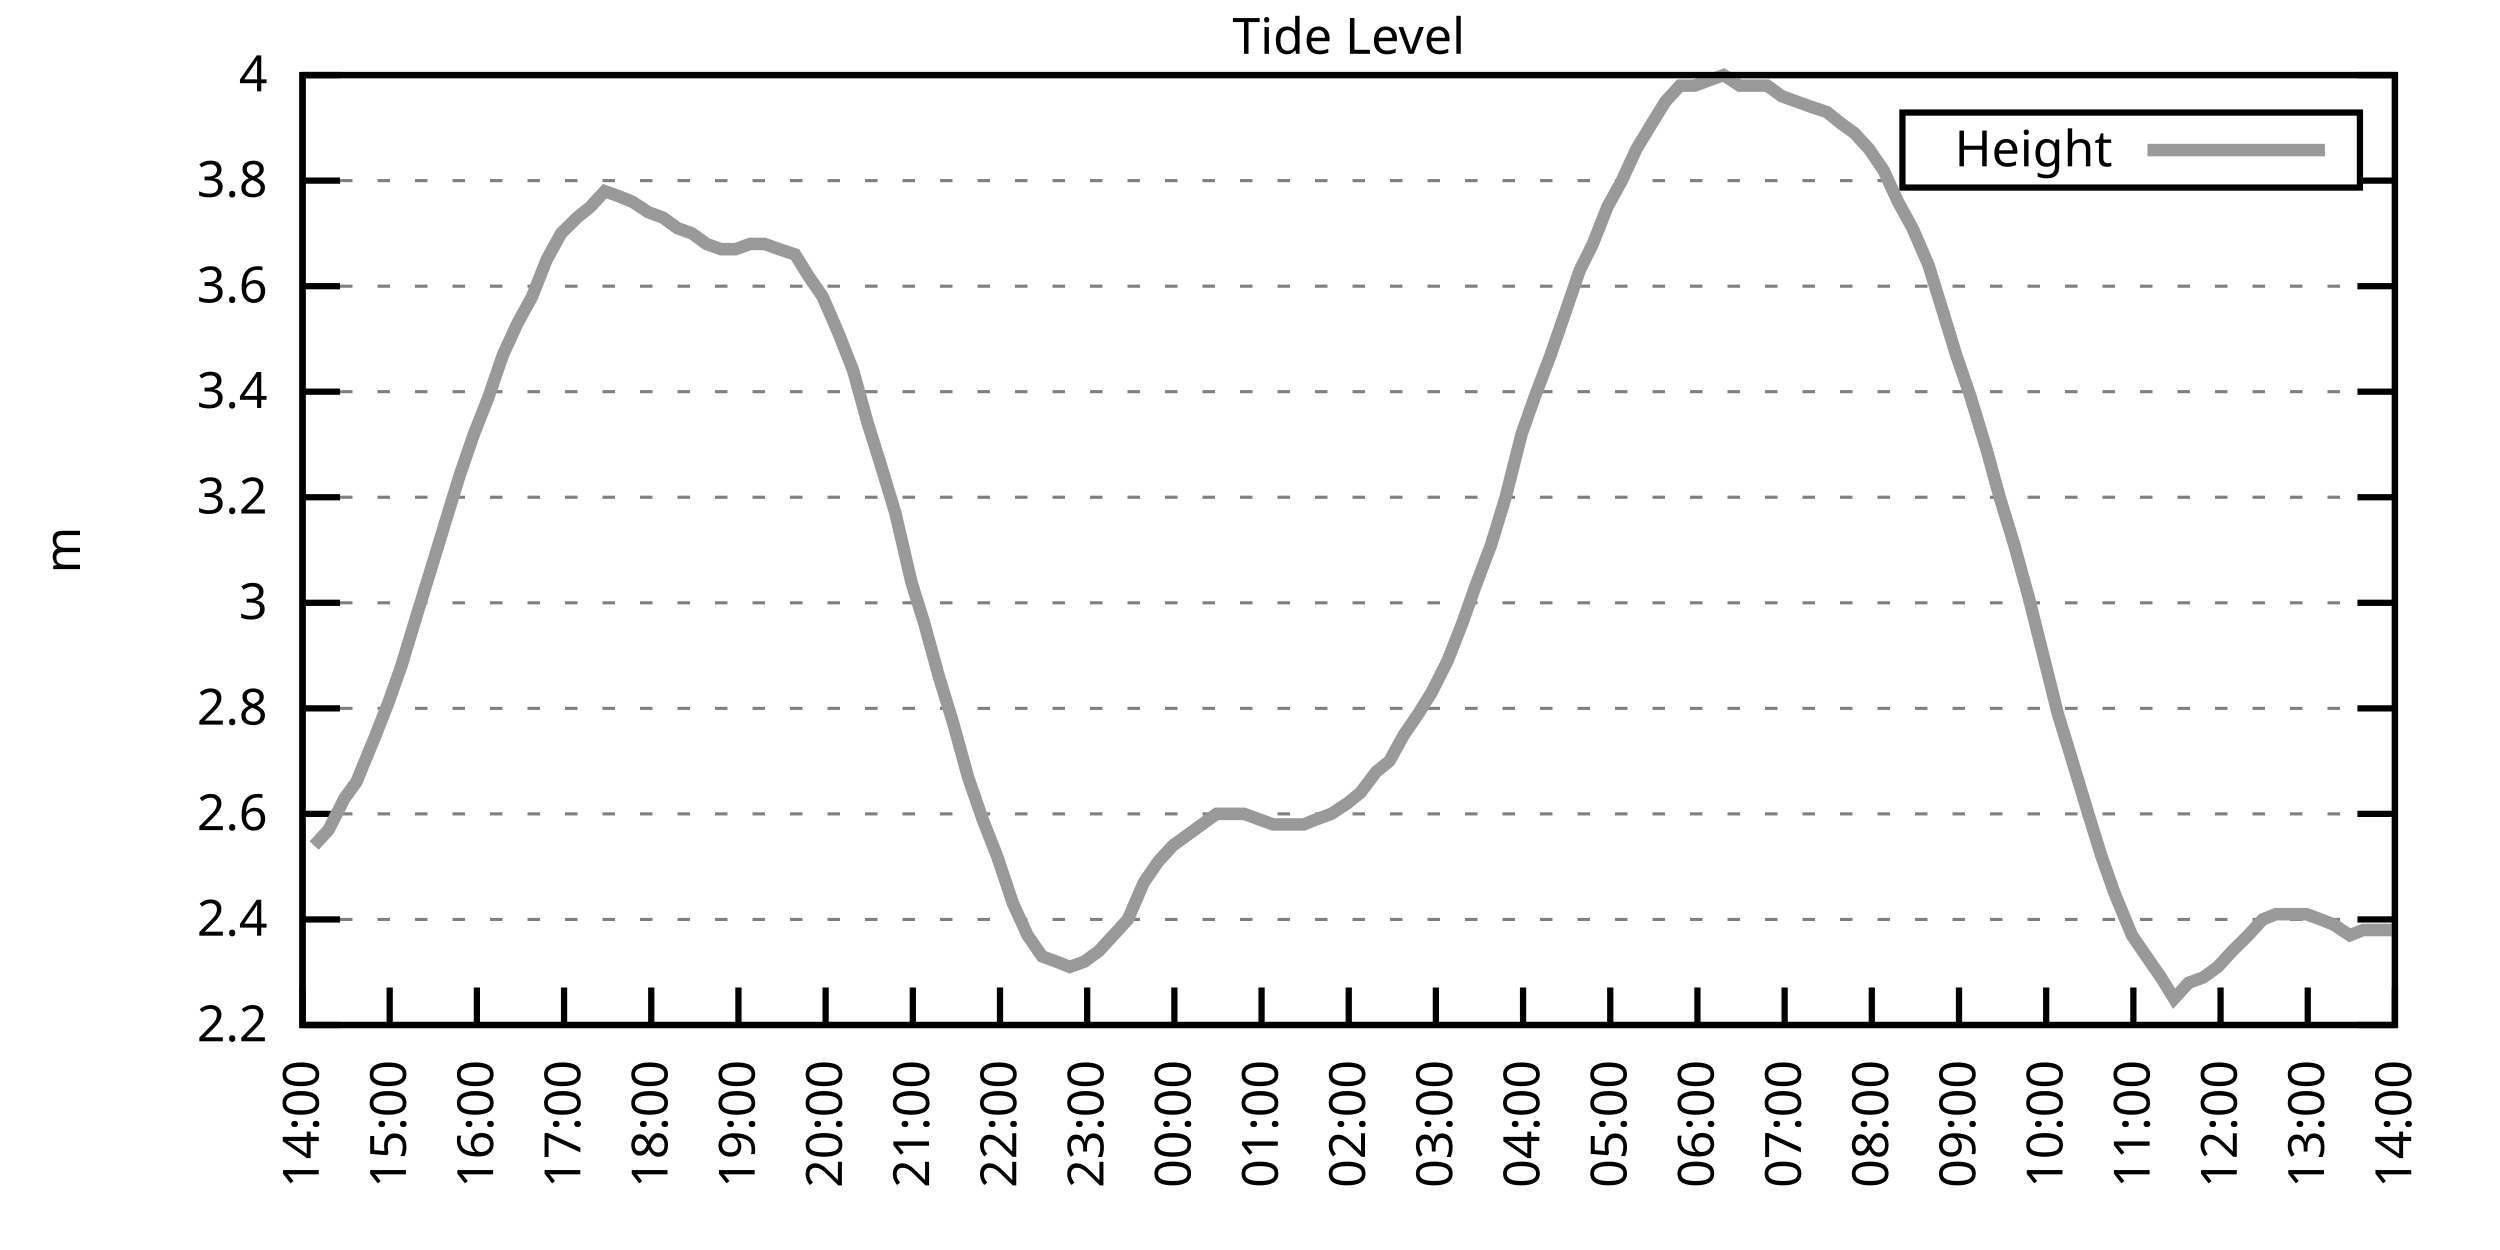
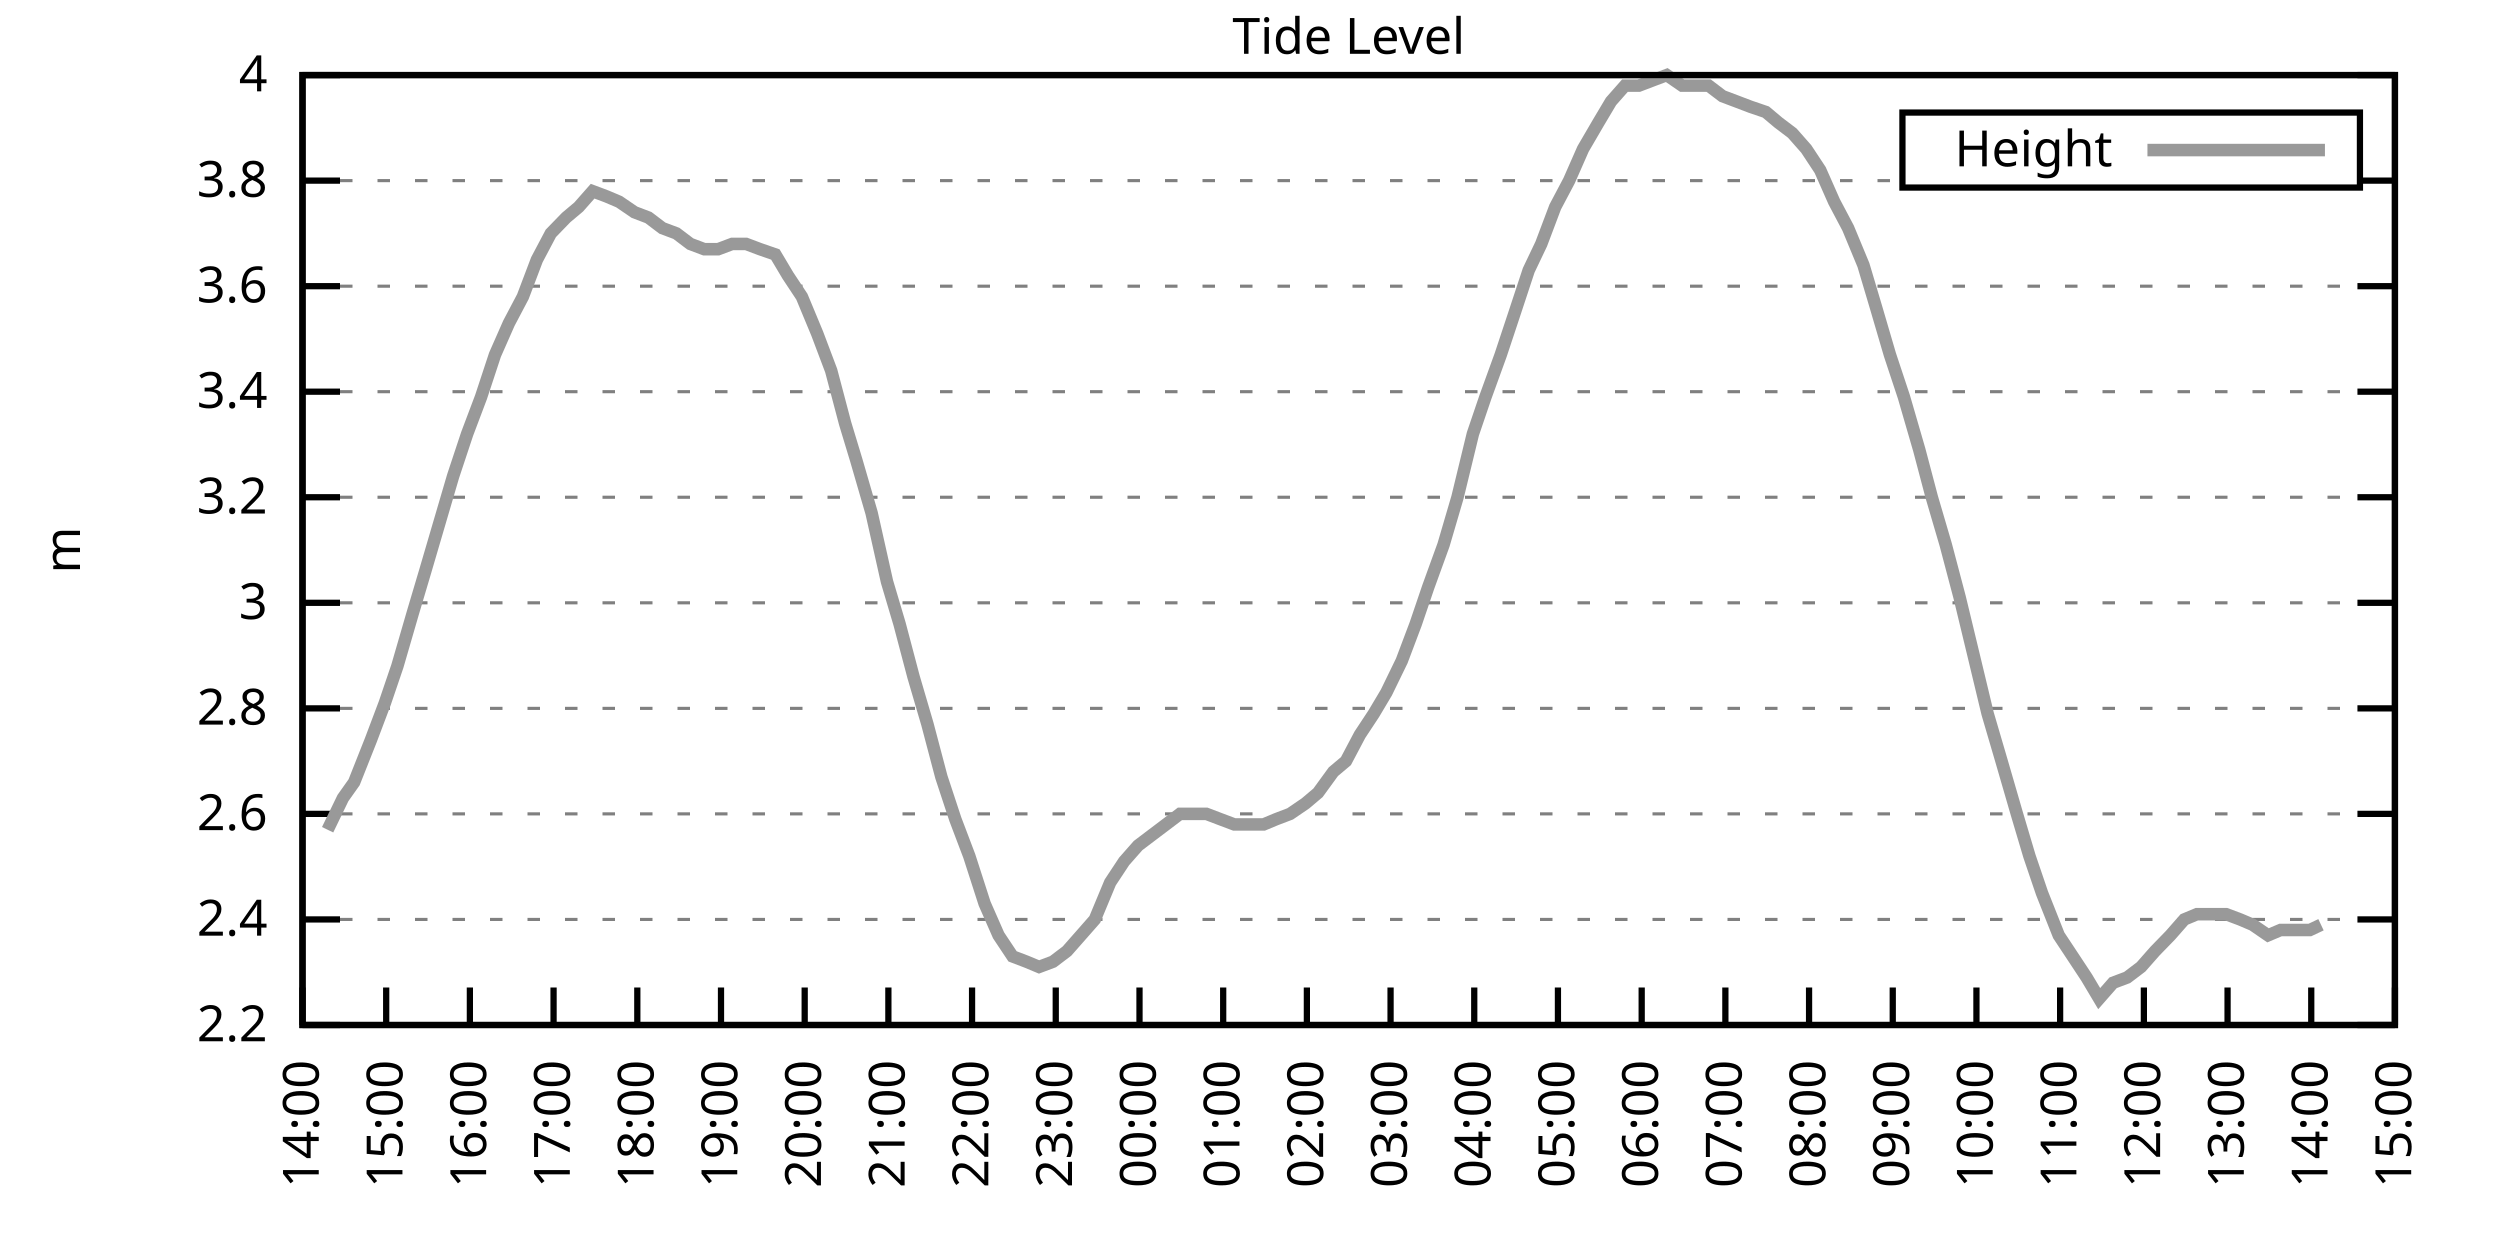
<svg xmlns="http://www.w3.org/2000/svg" xmlns:xlink="http://www.w3.org/1999/xlink" width="400" height="200" viewBox="0 0 400 200">
  <g id="gnuplot_canvas">
    <rect x="0" y="0" width="400" height="200" fill="none" />
    <defs>
      <circle id="gpDot" r="0.5" stroke-width="0.5" stroke="currentColor" />
      <path id="gpPt0" stroke-width="0.333" stroke="currentColor" d="M-1,0 h2 M0,-1 v2" />
      <path id="gpPt1" stroke-width="0.333" stroke="currentColor" d="M-1,-1 L1,1 M1,-1 L-1,1" />
      <path id="gpPt2" stroke-width="0.333" stroke="currentColor" d="M-1,0 L1,0 M0,-1 L0,1 M-1,-1 L1,1 M-1,1 L1,-1" />
      <rect id="gpPt3" stroke-width="0.333" stroke="currentColor" x="-1" y="-1" width="2" height="2" />
      <rect id="gpPt4" stroke-width="0.333" stroke="currentColor" fill="currentColor" x="-1" y="-1" width="2" height="2" />
      <circle id="gpPt5" stroke-width="0.333" stroke="currentColor" cx="0" cy="0" r="1" />
      <use xlink:href="#gpPt5" id="gpPt6" fill="currentColor" stroke="none" />
      <path id="gpPt7" stroke-width="0.333" stroke="currentColor" d="M0,-1.33 L-1.33,0.67 L1.33,0.67 z" />
      <use xlink:href="#gpPt7" id="gpPt8" fill="currentColor" stroke="none" />
      <use xlink:href="#gpPt7" id="gpPt9" stroke="currentColor" transform="rotate(180)" />
      <use xlink:href="#gpPt9" id="gpPt10" fill="currentColor" stroke="none" />
      <use xlink:href="#gpPt3" id="gpPt11" stroke="currentColor" transform="rotate(45)" />
      <use xlink:href="#gpPt11" id="gpPt12" fill="currentColor" stroke="none" />
      <path id="gpPt13" stroke-width="0.333" stroke="currentColor" d="M0,1.330 L1.265,0.411 L0.782,-1.067 L-0.782,-1.076 L-1.265,0.411 z" />
      <use xlink:href="#gpPt13" id="gpPt14" fill="currentColor" stroke="none" />
      <filter id="textbox" filterUnits="objectBoundingBox" x="0" y="0" height="1" width="1">
        <feFlood flood-color="white" flood-opacity="1" result="bgnd" />
        <feComposite in="SourceGraphic" in2="bgnd" operator="atop" />
      </filter>
      <filter id="greybox" filterUnits="objectBoundingBox" x="0" y="0" height="1" width="1">
        <feFlood flood-color="lightgrey" flood-opacity="1" result="grey" />
        <feComposite in="SourceGraphic" in2="grey" operator="atop" />
      </filter>
    </defs>
    <g fill="none" color="white" stroke="currentColor" stroke-width="1.00" stroke-linecap="butt" stroke-linejoin="miter">
</g>
    <g fill="none" color="black" stroke="currentColor" stroke-width="1.00" stroke-linecap="butt" stroke-linejoin="miter">
      <g stroke="none" shape-rendering="crispEdges">
        <polygon fill="rgb(255, 255, 255)" points="48.40,164.00 383.18,164.00 383.18,12.02 48.40,12.02 " />
      </g>
    </g>
    <g fill="none" color="black" stroke="currentColor" stroke-width="1.00" stroke-linecap="butt" stroke-linejoin="miter">
</g>
    <g fill="none" color="black" stroke="black" stroke-width="0.50" stroke-linecap="butt" stroke-linejoin="miter">
</g>
    <g fill="none" color="gray" stroke="currentColor" stroke-width="0.50" stroke-linecap="butt" stroke-linejoin="miter">
      <path stroke="gray" stroke-dasharray="2,4" class="gridline" d="M48.40,164.00 L383.19,164.00  " />
    </g>
    <g fill="none" color="gray" stroke="gray" stroke-width="1.00" stroke-linecap="butt" stroke-linejoin="miter">
</g>
    <g fill="none" color="black" stroke="currentColor" stroke-width="1.00" stroke-linecap="butt" stroke-linejoin="miter">
      <path stroke="black" d="M48.40,164.00 L54.40,164.00 M383.19,164.00 L377.19,164.00  " />
      <g transform="translate(42.80,166.60)" stroke="none" fill="black" font-family="Sans" font-size="8.00" text-anchor="end">
        <text>
          <tspan font-family="Sans"> 2.2</tspan>
        </text>
      </g>
    </g>
    <g fill="none" color="black" stroke="currentColor" stroke-width="1.00" stroke-linecap="butt" stroke-linejoin="miter">
</g>
    <g fill="none" color="black" stroke="black" stroke-width="0.50" stroke-linecap="butt" stroke-linejoin="miter">
</g>
    <g fill="none" color="gray" stroke="currentColor" stroke-width="0.50" stroke-linecap="butt" stroke-linejoin="miter">
      <path stroke="gray" stroke-dasharray="2,4" class="gridline" d="M48.40,147.11 L383.19,147.11  " />
    </g>
    <g fill="none" color="gray" stroke="gray" stroke-width="1.00" stroke-linecap="butt" stroke-linejoin="miter">
</g>
    <g fill="none" color="black" stroke="currentColor" stroke-width="1.00" stroke-linecap="butt" stroke-linejoin="miter">
      <path stroke="black" d="M48.40,147.11 L54.40,147.11 M383.19,147.11 L377.19,147.11  " />
      <g transform="translate(42.80,149.71)" stroke="none" fill="black" font-family="Sans" font-size="8.00" text-anchor="end">
        <text>
          <tspan font-family="Sans"> 2.4</tspan>
        </text>
      </g>
    </g>
    <g fill="none" color="black" stroke="currentColor" stroke-width="1.00" stroke-linecap="butt" stroke-linejoin="miter">
</g>
    <g fill="none" color="black" stroke="black" stroke-width="0.50" stroke-linecap="butt" stroke-linejoin="miter">
</g>
    <g fill="none" color="gray" stroke="currentColor" stroke-width="0.50" stroke-linecap="butt" stroke-linejoin="miter">
      <path stroke="gray" stroke-dasharray="2,4" class="gridline" d="M48.40,130.22 L383.19,130.22  " />
    </g>
    <g fill="none" color="gray" stroke="gray" stroke-width="1.00" stroke-linecap="butt" stroke-linejoin="miter">
</g>
    <g fill="none" color="black" stroke="currentColor" stroke-width="1.00" stroke-linecap="butt" stroke-linejoin="miter">
      <path stroke="black" d="M48.40,130.22 L54.40,130.22 M383.19,130.22 L377.19,130.22  " />
      <g transform="translate(42.80,132.82)" stroke="none" fill="black" font-family="Sans" font-size="8.00" text-anchor="end">
        <text>
          <tspan font-family="Sans"> 2.6</tspan>
        </text>
      </g>
    </g>
    <g fill="none" color="black" stroke="currentColor" stroke-width="1.00" stroke-linecap="butt" stroke-linejoin="miter">
</g>
    <g fill="none" color="black" stroke="black" stroke-width="0.50" stroke-linecap="butt" stroke-linejoin="miter">
</g>
    <g fill="none" color="gray" stroke="currentColor" stroke-width="0.50" stroke-linecap="butt" stroke-linejoin="miter">
      <path stroke="gray" stroke-dasharray="2,4" class="gridline" d="M48.40,113.34 L383.19,113.34  " />
    </g>
    <g fill="none" color="gray" stroke="gray" stroke-width="1.00" stroke-linecap="butt" stroke-linejoin="miter">
</g>
    <g fill="none" color="black" stroke="currentColor" stroke-width="1.00" stroke-linecap="butt" stroke-linejoin="miter">
      <path stroke="black" d="M48.40,113.34 L54.40,113.34 M383.19,113.34 L377.19,113.34  " />
      <g transform="translate(42.80,115.94)" stroke="none" fill="black" font-family="Sans" font-size="8.00" text-anchor="end">
        <text>
          <tspan font-family="Sans"> 2.8</tspan>
        </text>
      </g>
    </g>
    <g fill="none" color="black" stroke="currentColor" stroke-width="1.00" stroke-linecap="butt" stroke-linejoin="miter">
</g>
    <g fill="none" color="black" stroke="black" stroke-width="0.50" stroke-linecap="butt" stroke-linejoin="miter">
</g>
    <g fill="none" color="gray" stroke="currentColor" stroke-width="0.50" stroke-linecap="butt" stroke-linejoin="miter">
      <path stroke="gray" stroke-dasharray="2,4" class="gridline" d="M48.40,96.45 L383.19,96.45  " />
    </g>
    <g fill="none" color="gray" stroke="gray" stroke-width="1.00" stroke-linecap="butt" stroke-linejoin="miter">
</g>
    <g fill="none" color="black" stroke="currentColor" stroke-width="1.00" stroke-linecap="butt" stroke-linejoin="miter">
      <path stroke="black" d="M48.40,96.45 L54.40,96.45 M383.19,96.45 L377.19,96.45  " />
      <g transform="translate(42.80,99.05)" stroke="none" fill="black" font-family="Sans" font-size="8.00" text-anchor="end">
        <text>
          <tspan font-family="Sans"> 3</tspan>
        </text>
      </g>
    </g>
    <g fill="none" color="black" stroke="currentColor" stroke-width="1.00" stroke-linecap="butt" stroke-linejoin="miter">
</g>
    <g fill="none" color="black" stroke="black" stroke-width="0.50" stroke-linecap="butt" stroke-linejoin="miter">
</g>
    <g fill="none" color="gray" stroke="currentColor" stroke-width="0.50" stroke-linecap="butt" stroke-linejoin="miter">
      <path stroke="gray" stroke-dasharray="2,4" class="gridline" d="M48.40,79.56 L383.19,79.56  " />
    </g>
    <g fill="none" color="gray" stroke="gray" stroke-width="1.00" stroke-linecap="butt" stroke-linejoin="miter">
</g>
    <g fill="none" color="black" stroke="currentColor" stroke-width="1.00" stroke-linecap="butt" stroke-linejoin="miter">
      <path stroke="black" d="M48.40,79.56 L54.40,79.56 M383.19,79.56 L377.19,79.56  " />
      <g transform="translate(42.80,82.16)" stroke="none" fill="black" font-family="Sans" font-size="8.00" text-anchor="end">
        <text>
          <tspan font-family="Sans"> 3.2</tspan>
        </text>
      </g>
    </g>
    <g fill="none" color="black" stroke="currentColor" stroke-width="1.00" stroke-linecap="butt" stroke-linejoin="miter">
</g>
    <g fill="none" color="black" stroke="black" stroke-width="0.50" stroke-linecap="butt" stroke-linejoin="miter">
</g>
    <g fill="none" color="gray" stroke="currentColor" stroke-width="0.50" stroke-linecap="butt" stroke-linejoin="miter">
      <path stroke="gray" stroke-dasharray="2,4" class="gridline" d="M48.40,62.67 L383.19,62.67  " />
    </g>
    <g fill="none" color="gray" stroke="gray" stroke-width="1.00" stroke-linecap="butt" stroke-linejoin="miter">
</g>
    <g fill="none" color="black" stroke="currentColor" stroke-width="1.00" stroke-linecap="butt" stroke-linejoin="miter">
      <path stroke="black" d="M48.40,62.67 L54.40,62.67 M383.19,62.67 L377.19,62.67  " />
      <g transform="translate(42.80,65.27)" stroke="none" fill="black" font-family="Sans" font-size="8.00" text-anchor="end">
        <text>
          <tspan font-family="Sans"> 3.4</tspan>
        </text>
      </g>
    </g>
    <g fill="none" color="black" stroke="currentColor" stroke-width="1.00" stroke-linecap="butt" stroke-linejoin="miter">
</g>
    <g fill="none" color="black" stroke="black" stroke-width="0.50" stroke-linecap="butt" stroke-linejoin="miter">
</g>
    <g fill="none" color="gray" stroke="currentColor" stroke-width="0.50" stroke-linecap="butt" stroke-linejoin="miter">
      <path stroke="gray" stroke-dasharray="2,4" class="gridline" d="M48.40,45.79 L383.19,45.79  " />
    </g>
    <g fill="none" color="gray" stroke="gray" stroke-width="1.00" stroke-linecap="butt" stroke-linejoin="miter">
</g>
    <g fill="none" color="black" stroke="currentColor" stroke-width="1.00" stroke-linecap="butt" stroke-linejoin="miter">
      <path stroke="black" d="M48.40,45.79 L54.40,45.79 M383.19,45.79 L377.19,45.79  " />
      <g transform="translate(42.80,48.39)" stroke="none" fill="black" font-family="Sans" font-size="8.00" text-anchor="end">
        <text>
          <tspan font-family="Sans"> 3.6</tspan>
        </text>
      </g>
    </g>
    <g fill="none" color="black" stroke="currentColor" stroke-width="1.00" stroke-linecap="butt" stroke-linejoin="miter">
</g>
    <g fill="none" color="black" stroke="black" stroke-width="0.50" stroke-linecap="butt" stroke-linejoin="miter">
</g>
    <g fill="none" color="gray" stroke="currentColor" stroke-width="0.50" stroke-linecap="butt" stroke-linejoin="miter">
      <path stroke="gray" stroke-dasharray="2,4" class="gridline" d="M48.40,28.90 L304.39,28.90 M377.59,28.90 L383.19,28.90  " />
    </g>
    <g fill="none" color="gray" stroke="gray" stroke-width="1.00" stroke-linecap="butt" stroke-linejoin="miter">
</g>
    <g fill="none" color="black" stroke="currentColor" stroke-width="1.00" stroke-linecap="butt" stroke-linejoin="miter">
      <path stroke="black" d="M48.40,28.90 L54.40,28.90 M383.19,28.90 L377.19,28.90  " />
      <g transform="translate(42.80,31.50)" stroke="none" fill="black" font-family="Sans" font-size="8.00" text-anchor="end">
        <text>
          <tspan font-family="Sans"> 3.8</tspan>
        </text>
      </g>
    </g>
    <g fill="none" color="black" stroke="currentColor" stroke-width="1.00" stroke-linecap="butt" stroke-linejoin="miter">
</g>
    <g fill="none" color="black" stroke="black" stroke-width="0.50" stroke-linecap="butt" stroke-linejoin="miter">
</g>
    <g fill="none" color="gray" stroke="currentColor" stroke-width="0.50" stroke-linecap="butt" stroke-linejoin="miter">
      <path stroke="gray" stroke-dasharray="2,4" class="gridline" d="M48.40,12.01 L383.19,12.01  " />
    </g>
    <g fill="none" color="gray" stroke="gray" stroke-width="1.00" stroke-linecap="butt" stroke-linejoin="miter">
</g>
    <g fill="none" color="black" stroke="currentColor" stroke-width="1.00" stroke-linecap="butt" stroke-linejoin="miter">
      <path stroke="black" d="M48.40,12.01 L54.40,12.01 M383.19,12.01 L377.19,12.01  " />
      <g transform="translate(42.80,14.61)" stroke="none" fill="black" font-family="Sans" font-size="8.00" text-anchor="end">
        <text>
          <tspan font-family="Sans"> 4</tspan>
        </text>
      </g>
    </g>
    <g fill="none" color="black" stroke="currentColor" stroke-width="1.00" stroke-linecap="butt" stroke-linejoin="miter">
      <path stroke="black" d="M48.40,164.00 L48.40,158.00  " />
      <g transform="translate(51.00,169.60) rotate(270.00)" stroke="none" fill="black" font-family="Sans" font-size="8.00" text-anchor="end">
        <text>
          <tspan font-family="Sans">14:00</tspan>
        </text>
      </g>
    </g>
    <g fill="none" color="black" stroke="currentColor" stroke-width="1.00" stroke-linecap="butt" stroke-linejoin="miter">
-       <path stroke="black" d="M62.35,164.00 L62.35,158.00  " />
-       <g transform="translate(64.95,169.60) rotate(270.00)" stroke="none" fill="black" font-family="Sans" font-size="8.00" text-anchor="end">
+       <path stroke="black" d="M61.79,164.00 L61.79,158.00  " />
+       <g transform="translate(64.39,169.60) rotate(270.00)" stroke="none" fill="black" font-family="Sans" font-size="8.00" text-anchor="end">
        <text>
          <tspan font-family="Sans">15:00</tspan>
        </text>
      </g>
    </g>
    <g fill="none" color="black" stroke="currentColor" stroke-width="1.00" stroke-linecap="butt" stroke-linejoin="miter">
-       <path stroke="black" d="M76.30,164.00 L76.30,158.00  " />
-       <g transform="translate(78.90,169.60) rotate(270.00)" stroke="none" fill="black" font-family="Sans" font-size="8.00" text-anchor="end">
+       <path stroke="black" d="M75.18,164.00 L75.18,158.00  " />
+       <g transform="translate(77.78,169.60) rotate(270.00)" stroke="none" fill="black" font-family="Sans" font-size="8.00" text-anchor="end">
        <text>
          <tspan font-family="Sans">16:00</tspan>
        </text>
      </g>
    </g>
    <g fill="none" color="black" stroke="currentColor" stroke-width="1.00" stroke-linecap="butt" stroke-linejoin="miter">
-       <path stroke="black" d="M90.25,164.00 L90.25,158.00  " />
-       <g transform="translate(92.85,169.60) rotate(270.00)" stroke="none" fill="black" font-family="Sans" font-size="8.00" text-anchor="end">
+       <path stroke="black" d="M88.57,164.00 L88.57,158.00  " />
+       <g transform="translate(91.17,169.60) rotate(270.00)" stroke="none" fill="black" font-family="Sans" font-size="8.00" text-anchor="end">
        <text>
          <tspan font-family="Sans">17:00</tspan>
        </text>
      </g>
    </g>
    <g fill="none" color="black" stroke="currentColor" stroke-width="1.00" stroke-linecap="butt" stroke-linejoin="miter">
-       <path stroke="black" d="M104.20,164.00 L104.20,158.00  " />
-       <g transform="translate(106.80,169.60) rotate(270.00)" stroke="none" fill="black" font-family="Sans" font-size="8.00" text-anchor="end">
+       <path stroke="black" d="M101.97,164.00 L101.97,158.00  " />
+       <g transform="translate(104.57,169.60) rotate(270.00)" stroke="none" fill="black" font-family="Sans" font-size="8.00" text-anchor="end">
        <text>
          <tspan font-family="Sans">18:00</tspan>
        </text>
      </g>
    </g>
    <g fill="none" color="black" stroke="currentColor" stroke-width="1.00" stroke-linecap="butt" stroke-linejoin="miter">
-       <path stroke="black" d="M118.15,164.00 L118.15,158.00  " />
-       <g transform="translate(120.75,169.60) rotate(270.00)" stroke="none" fill="black" font-family="Sans" font-size="8.00" text-anchor="end">
+       <path stroke="black" d="M115.36,164.00 L115.36,158.00  " />
+       <g transform="translate(117.96,169.60) rotate(270.00)" stroke="none" fill="black" font-family="Sans" font-size="8.00" text-anchor="end">
        <text>
          <tspan font-family="Sans">19:00</tspan>
        </text>
      </g>
    </g>
    <g fill="none" color="black" stroke="currentColor" stroke-width="1.00" stroke-linecap="butt" stroke-linejoin="miter">
-       <path stroke="black" d="M132.10,164.00 L132.10,158.00  " />
-       <g transform="translate(134.70,169.60) rotate(270.00)" stroke="none" fill="black" font-family="Sans" font-size="8.00" text-anchor="end">
+       <path stroke="black" d="M128.75,164.00 L128.75,158.00  " />
+       <g transform="translate(131.35,169.60) rotate(270.00)" stroke="none" fill="black" font-family="Sans" font-size="8.00" text-anchor="end">
        <text>
          <tspan font-family="Sans">20:00</tspan>
        </text>
      </g>
    </g>
    <g fill="none" color="black" stroke="currentColor" stroke-width="1.00" stroke-linecap="butt" stroke-linejoin="miter">
-       <path stroke="black" d="M146.05,164.00 L146.05,158.00  " />
-       <g transform="translate(148.65,169.60) rotate(270.00)" stroke="none" fill="black" font-family="Sans" font-size="8.00" text-anchor="end">
+       <path stroke="black" d="M142.14,164.00 L142.14,158.00  " />
+       <g transform="translate(144.74,169.60) rotate(270.00)" stroke="none" fill="black" font-family="Sans" font-size="8.00" text-anchor="end">
        <text>
          <tspan font-family="Sans">21:00</tspan>
        </text>
      </g>
    </g>
    <g fill="none" color="black" stroke="currentColor" stroke-width="1.00" stroke-linecap="butt" stroke-linejoin="miter">
-       <path stroke="black" d="M160.00,164.00 L160.00,158.00  " />
-       <g transform="translate(162.60,169.60) rotate(270.00)" stroke="none" fill="black" font-family="Sans" font-size="8.00" text-anchor="end">
+       <path stroke="black" d="M155.53,164.00 L155.53,158.00  " />
+       <g transform="translate(158.13,169.60) rotate(270.00)" stroke="none" fill="black" font-family="Sans" font-size="8.00" text-anchor="end">
        <text>
          <tspan font-family="Sans">22:00</tspan>
        </text>
      </g>
    </g>
    <g fill="none" color="black" stroke="currentColor" stroke-width="1.00" stroke-linecap="butt" stroke-linejoin="miter">
-       <path stroke="black" d="M173.95,164.00 L173.95,158.00  " />
-       <g transform="translate(176.55,169.60) rotate(270.00)" stroke="none" fill="black" font-family="Sans" font-size="8.00" text-anchor="end">
+       <path stroke="black" d="M168.92,164.00 L168.92,158.00  " />
+       <g transform="translate(171.52,169.60) rotate(270.00)" stroke="none" fill="black" font-family="Sans" font-size="8.00" text-anchor="end">
        <text>
          <tspan font-family="Sans">23:00</tspan>
        </text>
      </g>
    </g>
    <g fill="none" color="black" stroke="currentColor" stroke-width="1.00" stroke-linecap="butt" stroke-linejoin="miter">
-       <path stroke="black" d="M187.90,164.00 L187.90,158.00  " />
-       <g transform="translate(190.50,169.60) rotate(270.00)" stroke="none" fill="black" font-family="Sans" font-size="8.00" text-anchor="end">
+       <path stroke="black" d="M182.32,164.00 L182.32,158.00  " />
+       <g transform="translate(184.92,169.60) rotate(270.00)" stroke="none" fill="black" font-family="Sans" font-size="8.00" text-anchor="end">
        <text>
          <tspan font-family="Sans">00:00</tspan>
        </text>
      </g>
    </g>
    <g fill="none" color="black" stroke="currentColor" stroke-width="1.00" stroke-linecap="butt" stroke-linejoin="miter">
-       <path stroke="black" d="M201.85,164.00 L201.85,158.00  " />
-       <g transform="translate(204.45,169.60) rotate(270.00)" stroke="none" fill="black" font-family="Sans" font-size="8.00" text-anchor="end">
+       <path stroke="black" d="M195.71,164.00 L195.71,158.00  " />
+       <g transform="translate(198.31,169.60) rotate(270.00)" stroke="none" fill="black" font-family="Sans" font-size="8.00" text-anchor="end">
        <text>
          <tspan font-family="Sans">01:00</tspan>
        </text>
      </g>
    </g>
    <g fill="none" color="black" stroke="currentColor" stroke-width="1.00" stroke-linecap="butt" stroke-linejoin="miter">
-       <path stroke="black" d="M215.80,164.00 L215.80,158.00  " />
-       <g transform="translate(218.40,169.60) rotate(270.00)" stroke="none" fill="black" font-family="Sans" font-size="8.00" text-anchor="end">
+       <path stroke="black" d="M209.10,164.00 L209.10,158.00  " />
+       <g transform="translate(211.70,169.60) rotate(270.00)" stroke="none" fill="black" font-family="Sans" font-size="8.00" text-anchor="end">
        <text>
          <tspan font-family="Sans">02:00</tspan>
        </text>
      </g>
    </g>
    <g fill="none" color="black" stroke="currentColor" stroke-width="1.00" stroke-linecap="butt" stroke-linejoin="miter">
-       <path stroke="black" d="M229.74,164.00 L229.74,158.00  " />
-       <g transform="translate(232.34,169.60) rotate(270.00)" stroke="none" fill="black" font-family="Sans" font-size="8.00" text-anchor="end">
+       <path stroke="black" d="M222.49,164.00 L222.49,158.00  " />
+       <g transform="translate(225.09,169.60) rotate(270.00)" stroke="none" fill="black" font-family="Sans" font-size="8.00" text-anchor="end">
        <text>
          <tspan font-family="Sans">03:00</tspan>
        </text>
      </g>
    </g>
    <g fill="none" color="black" stroke="currentColor" stroke-width="1.00" stroke-linecap="butt" stroke-linejoin="miter">
-       <path stroke="black" d="M243.69,164.00 L243.69,158.00  " />
-       <g transform="translate(246.29,169.60) rotate(270.00)" stroke="none" fill="black" font-family="Sans" font-size="8.00" text-anchor="end">
+       <path stroke="black" d="M235.88,164.00 L235.88,158.00  " />
+       <g transform="translate(238.48,169.60) rotate(270.00)" stroke="none" fill="black" font-family="Sans" font-size="8.00" text-anchor="end">
        <text>
          <tspan font-family="Sans">04:00</tspan>
        </text>
      </g>
    </g>
    <g fill="none" color="black" stroke="currentColor" stroke-width="1.00" stroke-linecap="butt" stroke-linejoin="miter">
-       <path stroke="black" d="M257.64,164.00 L257.64,158.00  " />
-       <g transform="translate(260.24,169.60) rotate(270.00)" stroke="none" fill="black" font-family="Sans" font-size="8.00" text-anchor="end">
+       <path stroke="black" d="M249.27,164.00 L249.27,158.00  " />
+       <g transform="translate(251.87,169.60) rotate(270.00)" stroke="none" fill="black" font-family="Sans" font-size="8.00" text-anchor="end">
        <text>
          <tspan font-family="Sans">05:00</tspan>
        </text>
      </g>
    </g>
    <g fill="none" color="black" stroke="currentColor" stroke-width="1.00" stroke-linecap="butt" stroke-linejoin="miter">
-       <path stroke="black" d="M271.59,164.00 L271.59,158.00  " />
-       <g transform="translate(274.19,169.60) rotate(270.00)" stroke="none" fill="black" font-family="Sans" font-size="8.00" text-anchor="end">
+       <path stroke="black" d="M262.67,164.00 L262.67,158.00  " />
+       <g transform="translate(265.27,169.60) rotate(270.00)" stroke="none" fill="black" font-family="Sans" font-size="8.00" text-anchor="end">
        <text>
          <tspan font-family="Sans">06:00</tspan>
        </text>
      </g>
    </g>
    <g fill="none" color="black" stroke="currentColor" stroke-width="1.00" stroke-linecap="butt" stroke-linejoin="miter">
-       <path stroke="black" d="M285.54,164.00 L285.54,158.00  " />
-       <g transform="translate(288.14,169.60) rotate(270.00)" stroke="none" fill="black" font-family="Sans" font-size="8.00" text-anchor="end">
+       <path stroke="black" d="M276.06,164.00 L276.06,158.00  " />
+       <g transform="translate(278.66,169.60) rotate(270.00)" stroke="none" fill="black" font-family="Sans" font-size="8.00" text-anchor="end">
        <text>
          <tspan font-family="Sans">07:00</tspan>
        </text>
      </g>
    </g>
    <g fill="none" color="black" stroke="currentColor" stroke-width="1.00" stroke-linecap="butt" stroke-linejoin="miter">
-       <path stroke="black" d="M299.49,164.00 L299.49,158.00  " />
-       <g transform="translate(302.09,169.60) rotate(270.00)" stroke="none" fill="black" font-family="Sans" font-size="8.00" text-anchor="end">
+       <path stroke="black" d="M289.45,164.00 L289.45,158.00  " />
+       <g transform="translate(292.05,169.60) rotate(270.00)" stroke="none" fill="black" font-family="Sans" font-size="8.00" text-anchor="end">
        <text>
          <tspan font-family="Sans">08:00</tspan>
        </text>
      </g>
    </g>
    <g fill="none" color="black" stroke="currentColor" stroke-width="1.00" stroke-linecap="butt" stroke-linejoin="miter">
-       <path stroke="black" d="M313.44,164.00 L313.44,158.00  " />
-       <g transform="translate(316.04,169.60) rotate(270.00)" stroke="none" fill="black" font-family="Sans" font-size="8.00" text-anchor="end">
+       <path stroke="black" d="M302.84,164.00 L302.84,158.00  " />
+       <g transform="translate(305.44,169.60) rotate(270.00)" stroke="none" fill="black" font-family="Sans" font-size="8.00" text-anchor="end">
        <text>
          <tspan font-family="Sans">09:00</tspan>
        </text>
      </g>
    </g>
    <g fill="none" color="black" stroke="currentColor" stroke-width="1.00" stroke-linecap="butt" stroke-linejoin="miter">
-       <path stroke="black" d="M327.39,164.00 L327.39,158.00  " />
-       <g transform="translate(329.99,169.60) rotate(270.00)" stroke="none" fill="black" font-family="Sans" font-size="8.00" text-anchor="end">
+       <path stroke="black" d="M316.23,164.00 L316.23,158.00  " />
+       <g transform="translate(318.83,169.60) rotate(270.00)" stroke="none" fill="black" font-family="Sans" font-size="8.00" text-anchor="end">
        <text>
          <tspan font-family="Sans">10:00</tspan>
        </text>
      </g>
    </g>
    <g fill="none" color="black" stroke="currentColor" stroke-width="1.00" stroke-linecap="butt" stroke-linejoin="miter">
-       <path stroke="black" d="M341.34,164.00 L341.34,158.00  " />
-       <g transform="translate(343.94,169.60) rotate(270.00)" stroke="none" fill="black" font-family="Sans" font-size="8.00" text-anchor="end">
+       <path stroke="black" d="M329.62,164.00 L329.62,158.00  " />
+       <g transform="translate(332.22,169.60) rotate(270.00)" stroke="none" fill="black" font-family="Sans" font-size="8.00" text-anchor="end">
        <text>
          <tspan font-family="Sans">11:00</tspan>
        </text>
      </g>
    </g>
    <g fill="none" color="black" stroke="currentColor" stroke-width="1.00" stroke-linecap="butt" stroke-linejoin="miter">
-       <path stroke="black" d="M355.29,164.00 L355.29,158.00  " />
-       <g transform="translate(357.89,169.60) rotate(270.00)" stroke="none" fill="black" font-family="Sans" font-size="8.00" text-anchor="end">
+       <path stroke="black" d="M343.02,164.00 L343.02,158.00  " />
+       <g transform="translate(345.62,169.60) rotate(270.00)" stroke="none" fill="black" font-family="Sans" font-size="8.00" text-anchor="end">
        <text>
          <tspan font-family="Sans">12:00</tspan>
        </text>
      </g>
    </g>
    <g fill="none" color="black" stroke="currentColor" stroke-width="1.00" stroke-linecap="butt" stroke-linejoin="miter">
-       <path stroke="black" d="M369.24,164.00 L369.24,158.00  " />
-       <g transform="translate(371.84,169.60) rotate(270.00)" stroke="none" fill="black" font-family="Sans" font-size="8.00" text-anchor="end">
+       <path stroke="black" d="M356.41,164.00 L356.41,158.00  " />
+       <g transform="translate(359.01,169.60) rotate(270.00)" stroke="none" fill="black" font-family="Sans" font-size="8.00" text-anchor="end">
        <text>
          <tspan font-family="Sans">13:00</tspan>
+         </text>
+       </g>
+     </g>
+     <g fill="none" color="black" stroke="currentColor" stroke-width="1.00" stroke-linecap="butt" stroke-linejoin="miter">
+       <path stroke="black" d="M369.80,164.00 L369.80,158.00  " />
+       <g transform="translate(372.40,169.60) rotate(270.00)" stroke="none" fill="black" font-family="Sans" font-size="8.00" text-anchor="end">
+         <text>
+           <tspan font-family="Sans">14:00</tspan>
        </text>
      </g>
    </g>
    <g fill="none" color="black" stroke="currentColor" stroke-width="1.00" stroke-linecap="butt" stroke-linejoin="miter">
      <path stroke="black" d="M383.19,164.00 L383.19,158.00  " />
      <g transform="translate(385.79,169.60) rotate(270.00)" stroke="none" fill="black" font-family="Sans" font-size="8.00" text-anchor="end">
        <text>
-           <tspan font-family="Sans">14:00</tspan>
+           <tspan font-family="Sans">15:00</tspan>
        </text>
      </g>
    </g>
    <g fill="none" color="black" stroke="currentColor" stroke-width="1.00" stroke-linecap="butt" stroke-linejoin="miter">
</g>
    <g fill="none" color="black" stroke="currentColor" stroke-width="1.00" stroke-linecap="butt" stroke-linejoin="miter">
      <path stroke="black" d="M48.40,12.01 L48.40,164.00 L383.19,164.00 L383.19,12.01 L48.40,12.01 Z  " />
    </g>
    <g fill="none" color="black" stroke="currentColor" stroke-width="1.00" stroke-linecap="butt" stroke-linejoin="miter">
</g>
    <g fill="none" color="black" stroke="currentColor" stroke-width="1.00" stroke-linecap="butt" stroke-linejoin="miter">
      <path stroke="black" d="M304.39,30.01 L304.39,18.01 L377.59,18.01 L377.59,30.01 L304.39,30.01 Z  " />
    </g>
    <g id="Tide_level_plot_1">
      <g fill="none" color="white" stroke="black" stroke-width="2.00" stroke-linecap="butt" stroke-linejoin="miter">
</g>
      <g fill="none" color="black" stroke="currentColor" stroke-width="2.00" stroke-linecap="butt" stroke-linejoin="miter">
        <g transform="translate(337.99,26.61)" stroke="none" fill="black" font-family="Sans" font-size="8.00" text-anchor="end">
          <text>
            <tspan font-family="Sans">Height</tspan>
          </text>
        </g>
      </g>
      <g fill="none" color="black" stroke="currentColor" stroke-width="2.00" stroke-linecap="butt" stroke-linejoin="miter">
-         <path stroke="rgb(153, 153, 153)" d="M343.59,24.01 L371.99,24.01 M50.26,135.29 L52.58,132.76 L55.14,127.69 L57.00,125.16 L59.79,118.40 L62.12,112.49   L64.21,106.58 L66.77,98.14 L68.86,91.38 L71.18,83.78 L73.51,76.18 L75.83,69.43 L78.16,63.52 L80.48,56.76   L82.81,51.70 L85.13,47.47 L87.46,41.56 L89.78,37.34 L92.34,34.81 L94.43,33.12 L96.76,30.59 L99.08,31.43   L101.18,32.28 L103.73,33.96 L106.06,34.81 L108.38,36.50 L110.71,37.34 L113.03,39.03 L115.36,39.87 L117.68,39.87   L120.01,39.03 L122.33,39.03 L124.66,39.87 L127.22,40.72 L129.31,44.10 L131.63,47.47 L134.19,53.39 L136.51,59.30   L138.84,67.74 L140.70,73.65 L143.26,82.09 L145.81,93.07 L147.91,99.83 L150.23,108.27 L152.56,115.87 L154.88,124.31   L157.21,131.07 L159.53,136.98 L162.09,144.58 L164.41,149.65 L166.74,153.02 L169.06,153.87 L171.16,154.71 L173.48,153.87   L175.81,152.18 L178.13,149.65 L180.46,147.11 L183.01,141.20 L185.34,137.82 L187.66,135.29 L189.99,133.60 L192.31,131.91   L194.64,130.22 L196.96,130.22 L199.06,130.22 L201.38,131.07 L203.71,131.91 L205.80,131.91 L208.59,131.91 L210.68,131.07   L213.01,130.22 L215.56,128.54 L217.65,126.85 L220.21,123.47 L222.30,121.78 L224.63,117.56 L226.95,114.18 L229.05,110.80   L231.60,105.74 L233.93,99.83 L236.02,93.92 L238.58,87.16 L240.90,79.56 L243.46,69.43 L245.55,63.52 L248.11,56.76   L250.44,50.01 L252.76,43.25 L254.85,39.03 L257.18,33.12 L259.50,28.90 L261.83,23.83 L264.39,19.61 L266.48,16.23   L268.80,13.70 L271.13,13.70 L273.45,12.85 L275.78,12.01 L278.34,13.70 L280.43,13.70 L282.75,13.70 L285.08,15.39   L287.40,16.23 L289.73,17.08 L292.29,17.92 L294.38,19.61 L296.70,21.30 L299.03,23.83 L301.35,27.21 L303.68,32.28   L306.00,36.50 L308.56,42.41 L310.65,49.16 L312.98,56.76 L315.30,63.52 L317.86,71.96 L319.95,79.56 L322.28,87.16   L324.60,95.60 L326.93,104.89 L329.25,114.18 L331.58,121.78 L334.13,130.22 L336.23,136.98 L338.32,142.89 L341.11,149.65   L343.43,153.02 L345.76,156.40 L347.85,159.78 L350.18,157.24 L352.50,156.40 L354.83,154.71 L357.15,152.18 L359.71,149.65   L362.03,147.11 L364.13,146.27 L366.22,146.27 L369.01,146.27 L371.33,147.11 L373.43,147.96 L375.98,149.65 L378.08,148.80   L380.40,148.80 L382.96,148.80  " />
+         <path stroke="rgb(153, 153, 153)" d="M343.59,24.01 L371.99,24.01 M52.42,132.76 L54.87,127.69 L56.66,125.16 L59.34,118.40 L61.57,112.49 L63.58,106.58   L66.03,98.14 L68.04,91.38 L70.27,83.78 L72.50,76.18 L74.74,69.43 L76.97,63.52 L79.20,56.76 L81.43,51.70   L83.66,47.47 L85.90,41.56 L88.13,37.34 L90.58,34.81 L92.59,33.12 L94.82,30.59 L97.06,31.43 L99.06,32.28   L101.52,33.96 L103.75,34.81 L105.98,36.50 L108.22,37.34 L110.45,39.03 L112.68,39.87 L114.91,39.87 L117.14,39.03   L119.38,39.03 L121.61,39.87 L124.06,40.72 L126.07,44.10 L128.30,47.47 L130.76,53.39 L132.99,59.30 L135.22,67.74   L137.01,73.65 L139.46,82.09 L141.92,93.07 L143.93,99.83 L146.16,108.27 L148.39,115.87 L150.62,124.31 L152.85,131.07   L155.09,136.98 L157.54,144.58 L159.77,149.65 L162.01,153.02 L164.24,153.87 L166.25,154.71 L168.48,153.87 L170.71,152.18   L172.94,149.65 L175.17,147.11 L177.63,141.20 L179.86,137.82 L182.09,135.29 L184.32,133.60 L186.56,131.91 L188.79,130.22   L191.02,130.22 L193.03,130.22 L195.26,131.07 L197.49,131.91 L199.50,131.91 L202.18,131.91 L204.19,131.07 L206.42,130.22   L208.88,128.54 L210.88,126.85 L213.34,123.47 L215.35,121.78 L217.58,117.56 L219.81,114.18 L221.82,110.80 L224.28,105.74   L226.51,99.83 L228.52,93.92 L230.97,87.16 L233.20,79.56 L235.66,69.43 L237.67,63.52 L240.12,56.76 L242.36,50.01   L244.59,43.25 L246.60,39.03 L248.83,33.12 L251.06,28.90 L253.29,23.83 L255.75,19.61 L257.76,16.23 L259.99,13.70   L262.22,13.70 L264.45,12.85 L266.68,12.01 L269.14,13.70 L271.15,13.70 L273.38,13.70 L275.61,15.39 L277.84,16.23   L280.07,17.08 L282.53,17.92 L284.54,19.61 L286.77,21.30 L289.00,23.83 L291.23,27.21 L293.47,32.28 L295.70,36.50   L298.15,42.41 L300.16,49.16 L302.39,56.76 L304.63,63.52 L307.08,71.96 L309.09,79.56 L311.32,87.16 L313.55,95.60   L315.79,104.89 L318.02,114.18 L320.25,121.78 L322.70,130.22 L324.71,136.98 L326.72,142.89 L329.40,149.65 L331.63,153.02   L333.86,156.40 L335.87,159.78 L338.10,157.24 L340.34,156.40 L342.57,154.71 L344.80,152.18 L347.26,149.65 L349.49,147.11   L351.50,146.27 L353.51,146.27 L356.18,146.27 L358.42,147.11 L360.42,147.96 L362.88,149.65 L364.89,148.80 L367.12,148.80   L369.58,148.80 L371.36,147.96  " />
      </g>
    </g>
    <g fill="none" color="black" stroke="currentColor" stroke-width="2.00" stroke-linecap="butt" stroke-linejoin="miter">
</g>
    <g fill="none" color="black" stroke="black" stroke-width="1.00" stroke-linecap="butt" stroke-linejoin="miter">
</g>
    <g fill="none" color="black" stroke="currentColor" stroke-width="1.00" stroke-linecap="butt" stroke-linejoin="miter">
      <path stroke="black" d="M48.40,12.01 L48.40,164.00 L383.19,164.00 L383.19,12.01 L48.40,12.01 Z  " />
      <g transform="translate(12.80,88.01) rotate(270.00)" stroke="none" fill="black" font-family="Sans" font-size="8.00" text-anchor="middle">
        <text>
          <tspan font-family="Sans">m</tspan>
        </text>
      </g>
    </g>
    <g fill="none" color="black" stroke="currentColor" stroke-width="1.00" stroke-linecap="butt" stroke-linejoin="miter">
</g>
    <g fill="none" color="black" stroke="currentColor" stroke-width="1.00" stroke-linecap="butt" stroke-linejoin="miter">
      <g transform="translate(215.79,8.61)" stroke="none" fill="black" font-family="Sans" font-size="8.00" text-anchor="middle">
        <text>
          <tspan font-family="Sans">Tide Level</tspan>
        </text>
      </g>
    </g>
    <g fill="none" color="black" stroke="currentColor" stroke-width="1.00" stroke-linecap="butt" stroke-linejoin="miter">
</g>
  </g>
</svg>
